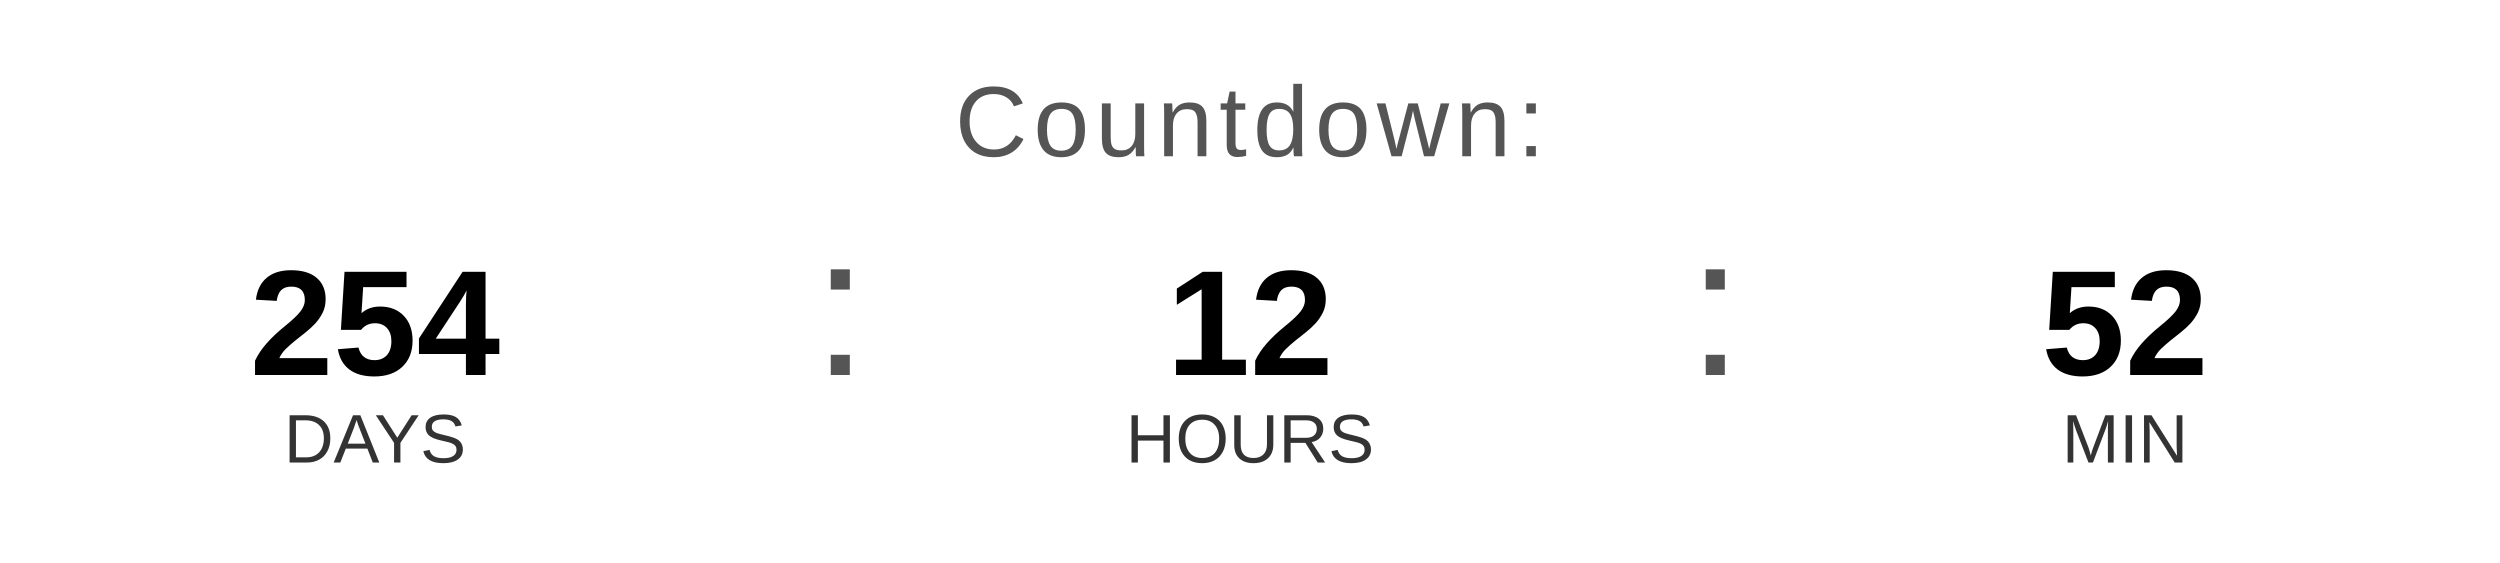
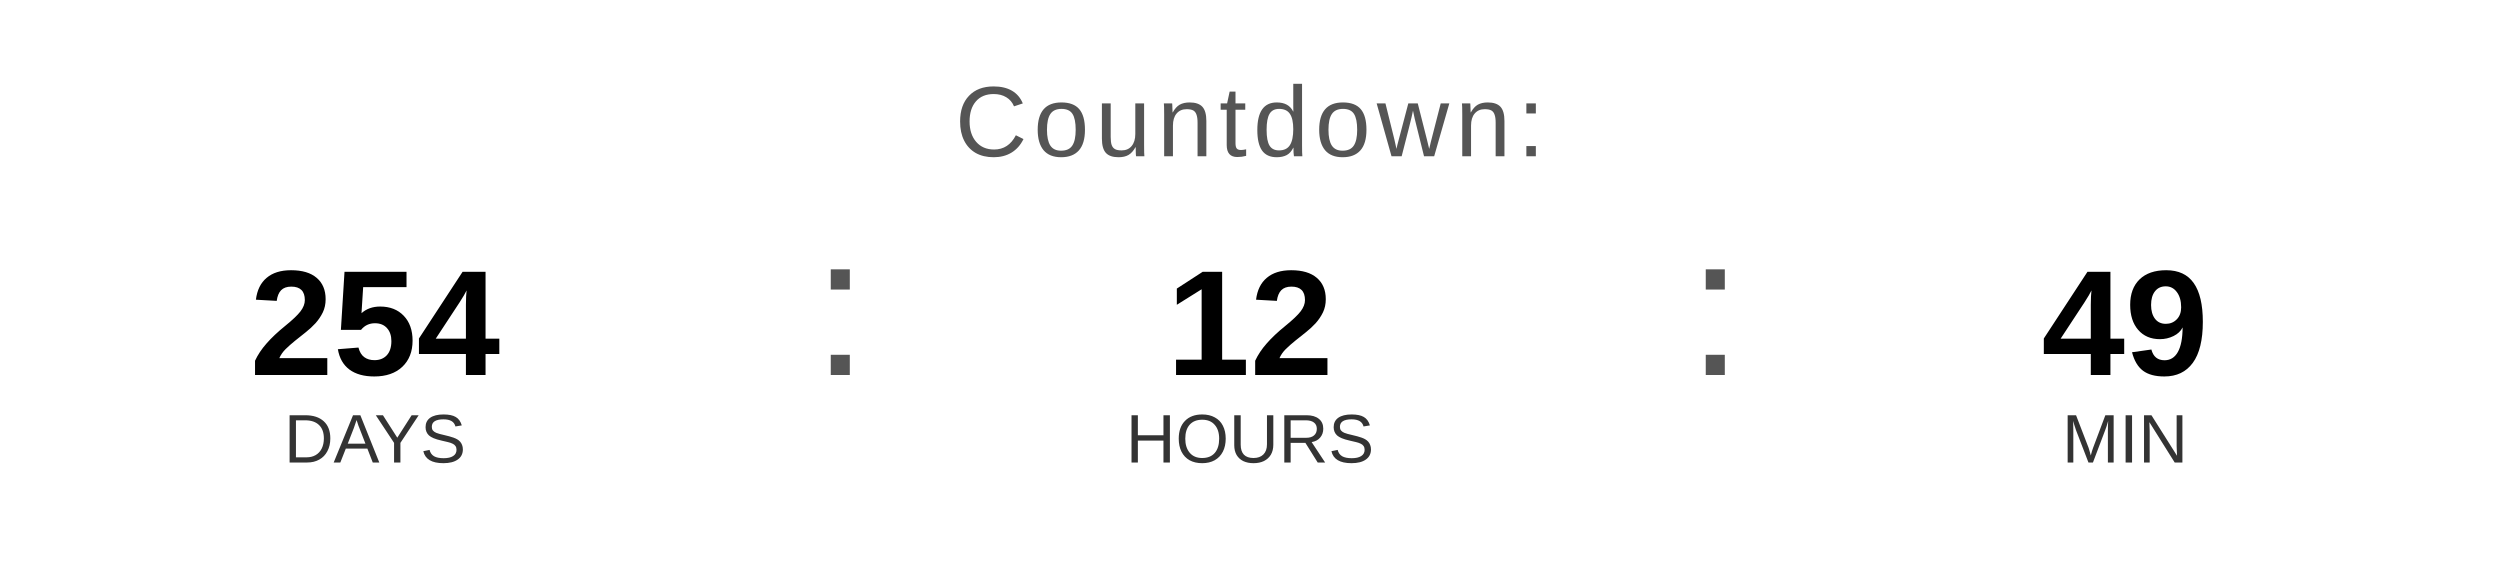
<svg xmlns="http://www.w3.org/2000/svg" width="400" height="90" viewBox="0 0 400 90">
  <text x="200" y="25" font-family="Arial, Helvetica, sans-serif" font-size="16" fill="#555555" text-anchor="middle" letter-spacing="1">
    Countdown:
  </text>
  <text x="60" y="60" font-family="Arial, Helvetica, sans-serif" font-size="24" font-weight="bold" fill="#000000" text-anchor="middle">254</text>
  <text x="60" y="74" font-family="Arial, Helvetica, sans-serif" font-size="11" fill="#333333" text-anchor="middle">DAYS</text>
  <text x="130" y="60" font-family="Arial, sans-serif" font-size="32" fill="#555555">:</text>
  <text x="200" y="60" font-family="Arial, Helvetica, sans-serif" font-size="24" font-weight="bold" fill="#000000" text-anchor="middle">12</text>
  <text x="200" y="74" font-family="Arial, Helvetica, sans-serif" font-size="11" fill="#333333" text-anchor="middle">HOURS</text>
  <text x="270" y="60" font-family="Arial, sans-serif" font-size="32" fill="#555555">:</text>
-   <text x="340" y="60" font-family="Arial, Helvetica, sans-serif" font-size="24" font-weight="bold" fill="#000000" text-anchor="middle">52</text>
+   <text x="340" y="60" font-family="Arial, Helvetica, sans-serif" font-size="24" font-weight="bold" fill="#000000" text-anchor="middle">49</text>
  <text x="340" y="74" font-family="Arial, Helvetica, sans-serif" font-size="11" fill="#333333" text-anchor="middle">MIN</text>
</svg>
